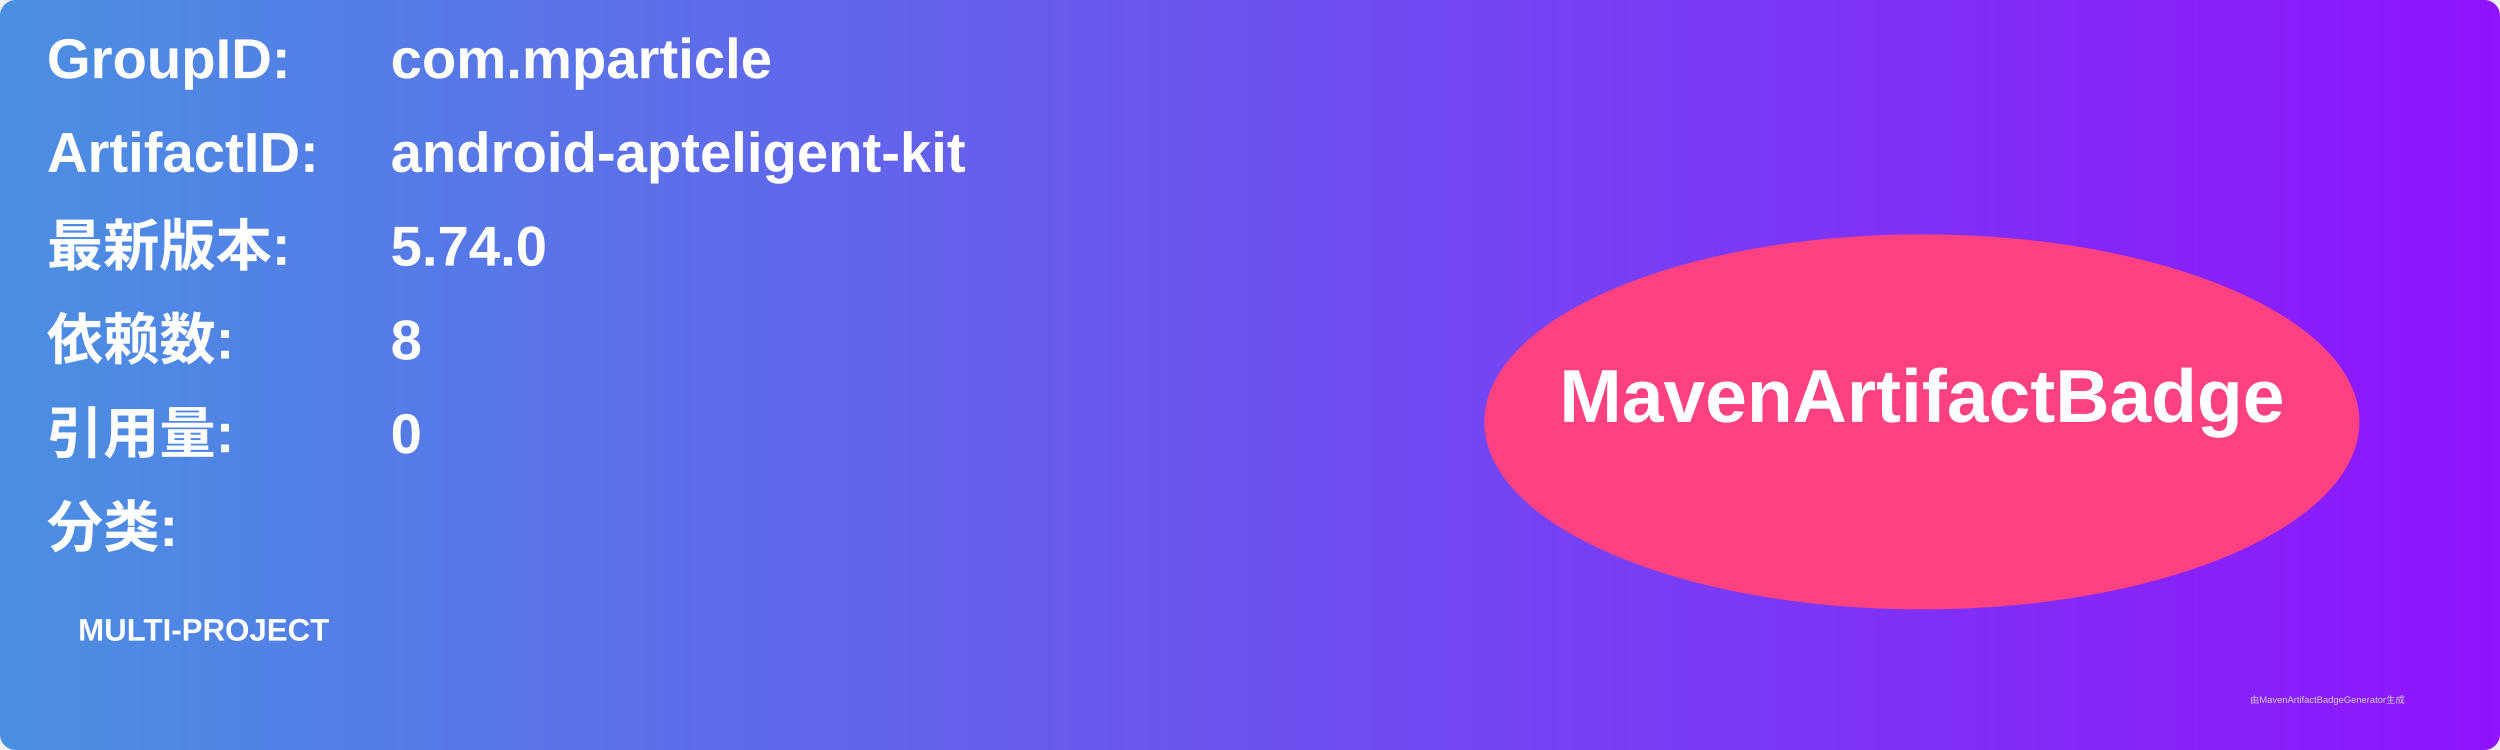
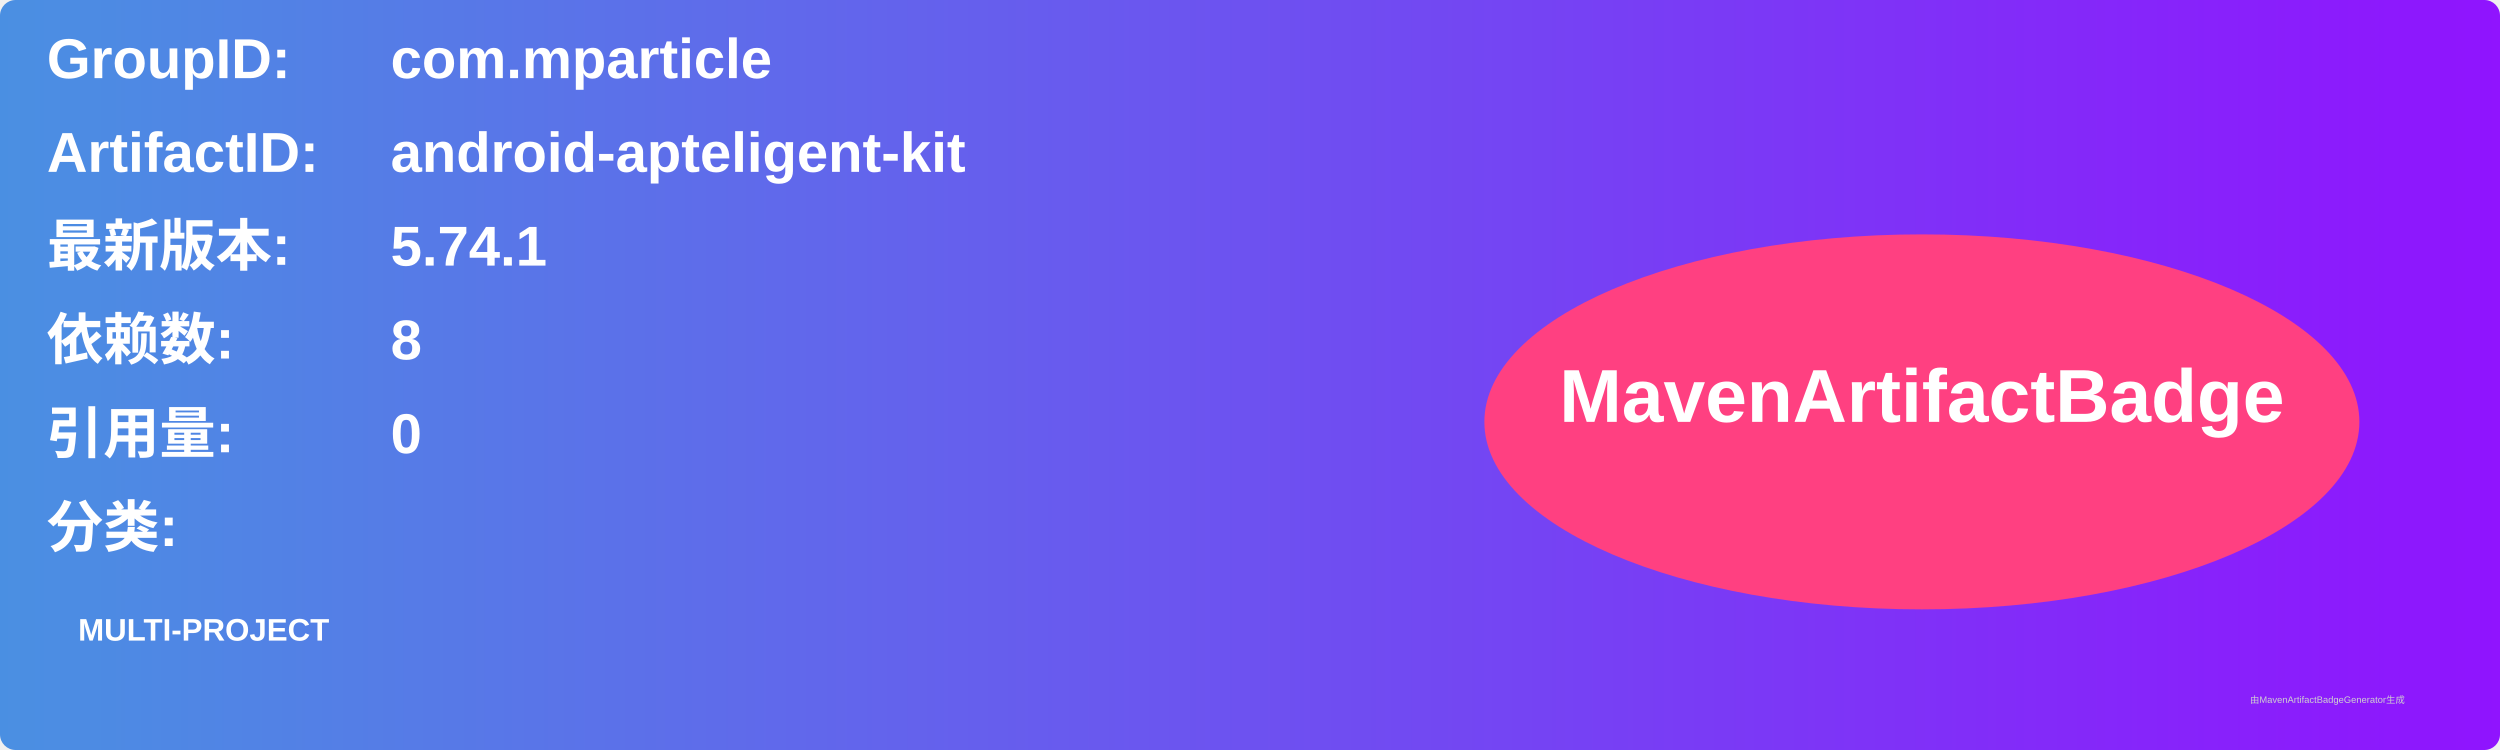
<svg xmlns="http://www.w3.org/2000/svg" width="800" height="240" viewBox="0 0 800 240">
  <linearGradient id="grad" x1="0%" y1="0%" x2="100%" y2="0%">
    <stop offset="0%" stop-color="#4a90e2" />
    <stop offset="100%" stop-color="#9013fe" />
  </linearGradient>
  <rect width="100%" height="100%" rx="5" ry="5" fill="url(#grad)" />
  <g transform="translate(15, 15)">
    <text x="0" y="10" font-family="Arial" font-size="18" fill="white" font-weight="bold" width="260">GroupID:</text>
    <text x="110" y="10" font-family="Arial" font-size="18" fill="white" font-weight="bold" width="460">com.mparticle</text>
    <text x="0" y="40" font-family="Arial" font-size="18" fill="white" font-weight="bold" width="260">ArtifactID:</text>
    <text x="110" y="40" font-family="Arial" font-size="18" fill="white" font-weight="bold" width="460">android-apteligent-kit</text>
    <text x="0" y="70" font-family="Arial" font-size="18" fill="white" font-weight="bold">最新版本:</text>
    <text x="110" y="70" font-family="Arial" font-size="18" fill="white" font-weight="bold">
-       <tspan font-weight="bold">5.74.0</tspan>
+       <tspan font-weight="bold">5.74.1</tspan>
    </text>
    <text x="0" y="100" font-family="Arial" font-size="18" fill="white" font-weight="bold">依赖数: </text>
    <text x="110" y="100" font-family="Arial" font-size="18" fill="white">
      <tspan font-weight="bold">8</tspan>
    </text>
    <text x="0" y="130" font-family="Arial" font-size="18" fill="white" font-weight="bold">引用量: </text>
    <text x="110" y="130" font-family="Arial" font-size="18" fill="white">
      <tspan font-weight="bold">0</tspan>
    </text>
    <text x="0" y="160" font-family="Arial" font-size="18" fill="white" font-weight="bold">分类:</text>
    <text x="10" y="190" font-family="Arial" font-size="10" fill="white">
      <tspan font-weight="bold">MULTI-PROJECT</tspan>
    </text>
    <ellipse cx="600" cy="120" rx="140" ry="60" fill="#ff4081" />
    <text x="600" y="120" text-anchor="middle" font-family="Arial" font-size="24" fill="white" font-weight="bold">MavenArtifactBadge</text>
  </g>
  <text x="720" y="225" font-family="Arial" font-size="3" fill="#d0d0d0">由MavenArtifactBadgeGenerator生成</text>
</svg>
